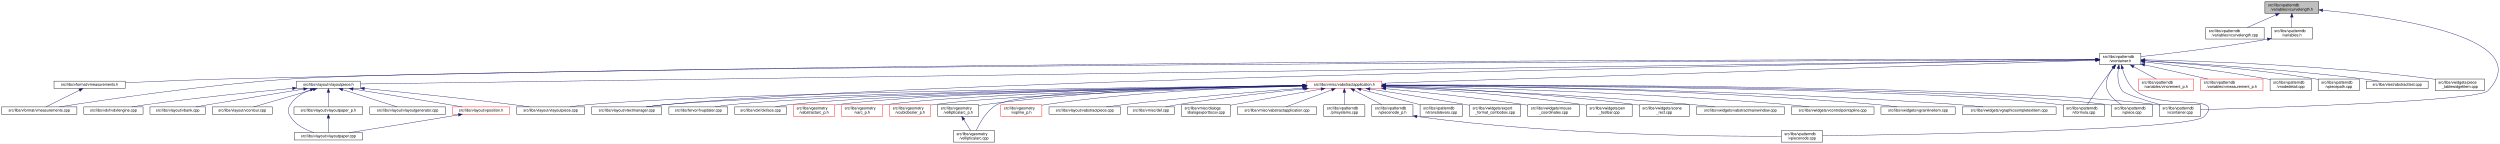
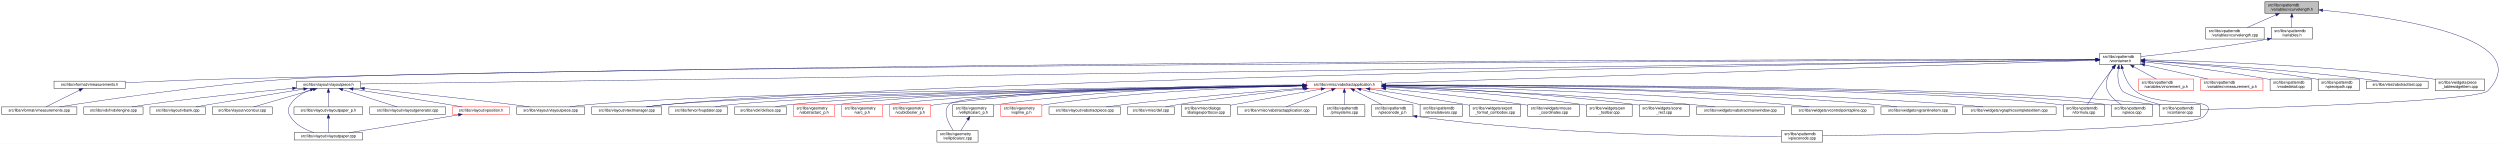
<svg xmlns="http://www.w3.org/2000/svg" xmlns:xlink="http://www.w3.org/1999/xlink" width="6501pt" height="374pt" viewBox="0.00 0.00 6501.39 374.00">
  <g id="graph0" class="graph" transform="scale(1 1) rotate(0) translate(4 370)">
    <polygon fill="white" stroke="transparent" points="-4,4 -4,-370 6497.39,-370 6497.39,4 -4,4" />
    <g id="node1" class="node">
      <g id="a_node1">
        <a xlink:title=" ">
          <polygon fill="#bfbfbf" stroke="black" points="5886,-335.5 5886,-365.5 6026,-365.5 6026,-335.5 5886,-335.5" />
          <text text-anchor="start" x="5894" y="-353.5" font-family="Helvetica,sans-Serif" font-size="10.00">src/libs/vpatterndb</text>
          <text text-anchor="middle" x="5956" y="-342.5" font-family="Helvetica,sans-Serif" font-size="10.00">/variables/vcurvelength.h</text>
        </a>
      </g>
    </g>
    <g id="node2" class="node">
      <g id="a_node2">
        <a xlink:href="../../d6/dd4/vcurvelength_8cpp.html" target="_top" xlink:title=" ">
          <polygon fill="white" stroke="black" points="5732,-268.5 5732,-298.5 5884,-298.5 5884,-268.5 5732,-268.5" />
          <text text-anchor="start" x="5740" y="-286.5" font-family="Helvetica,sans-Serif" font-size="10.00">src/libs/vpatterndb</text>
          <text text-anchor="middle" x="5808" y="-275.5" font-family="Helvetica,sans-Serif" font-size="10.00">/variables/vcurvelength.cpp</text>
        </a>
      </g>
    </g>
    <g id="edge1" class="edge">
      <path fill="none" stroke="midnightblue" d="M5914.49,-331.27C5890.92,-320.92 5861.86,-308.15 5840.05,-298.58" />
      <polygon fill="midnightblue" stroke="midnightblue" points="5913.32,-334.58 5923.89,-335.4 5916.14,-328.17 5913.32,-334.58" />
    </g>
    <g id="node3" class="node">
      <g id="a_node3">
        <a xlink:href="../../de/dca/variables_8h.html" target="_top" xlink:title=" ">
          <polygon fill="white" stroke="black" points="5902.5,-268.5 5902.5,-298.5 6009.5,-298.5 6009.5,-268.5 5902.5,-268.5" />
          <text text-anchor="start" x="5910.5" y="-286.5" font-family="Helvetica,sans-Serif" font-size="10.00">src/libs/vpatterndb</text>
          <text text-anchor="middle" x="5956" y="-275.5" font-family="Helvetica,sans-Serif" font-size="10.00">/variables.h</text>
        </a>
      </g>
    </g>
    <g id="edge2" class="edge">
      <path fill="none" stroke="midnightblue" d="M5956,-325.11C5956,-316.15 5956,-306.32 5956,-298.58" />
      <polygon fill="midnightblue" stroke="midnightblue" points="5952.5,-325.4 5956,-335.4 5959.5,-325.4 5952.5,-325.4" />
    </g>
    <g id="node31" class="node">
      <g id="a_node31">
        <a xlink:href="../../d6/d46/vcontainer_8cpp.html" target="_top" xlink:title=" ">
          <polygon fill="white" stroke="black" points="5611.5,-67.5 5611.5,-97.5 5718.5,-97.5 5718.5,-67.5 5611.5,-67.5" />
          <text text-anchor="start" x="5619.5" y="-85.5" font-family="Helvetica,sans-Serif" font-size="10.00">src/libs/vpatterndb</text>
          <text text-anchor="middle" x="5665" y="-74.5" font-family="Helvetica,sans-Serif" font-size="10.00">/vcontainer.cpp</text>
        </a>
      </g>
    </g>
    <g id="edge60" class="edge">
      <path fill="none" stroke="midnightblue" d="M6036.42,-343.29C6210.81,-327.05 6597.84,-274.42 6466,-134 6440.4,-106.73 5894.09,-89.68 5718.69,-84.89" />
      <polygon fill="midnightblue" stroke="midnightblue" points="6035.9,-339.82 6026.26,-344.22 6036.54,-346.79 6035.9,-339.82" />
    </g>
    <g id="node4" class="node">
      <g id="a_node4">
        <a xlink:href="../../d3/df7/vcontainer_8h.html" target="_top" xlink:title=" ">
          <polygon fill="white" stroke="black" points="5456.5,-201.5 5456.5,-231.5 5563.5,-231.5 5563.5,-201.5 5456.5,-201.5" />
          <text text-anchor="start" x="5464.5" y="-219.5" font-family="Helvetica,sans-Serif" font-size="10.00">src/libs/vpatterndb</text>
          <text text-anchor="middle" x="5510" y="-208.5" font-family="Helvetica,sans-Serif" font-size="10.00">/vcontainer.h</text>
        </a>
      </g>
    </g>
    <g id="edge3" class="edge">
      <path fill="none" stroke="midnightblue" d="M5892.44,-268.01C5768.93,-246.06 5635.85,-230.63 5563.53,-222.93" />
      <polygon fill="midnightblue" stroke="midnightblue" points="5891.99,-271.49 5902.46,-269.81 5893.23,-264.6 5891.99,-271.49" />
    </g>
    <g id="node5" class="node">
      <g id="a_node5">
        <a xlink:href="../../d4/dd6/vmeasurements_8h.html" target="_top" xlink:title=" ">
          <polygon fill="white" stroke="black" points="136.5,-140 136.5,-159 321.5,-159 321.5,-140 136.5,-140" />
          <text text-anchor="middle" x="229" y="-147" font-family="Helvetica,sans-Serif" font-size="10.00">src/libs/vformat/vmeasurements.h</text>
        </a>
      </g>
    </g>
    <g id="edge4" class="edge">
      <path fill="none" stroke="midnightblue" d="M5446.17,-215.55C5023.4,-215.74 2582.56,-214.57 595,-165 502.03,-162.68 395.83,-158.28 321.86,-154.93" />
      <polygon fill="midnightblue" stroke="midnightblue" points="5446.36,-219.05 5456.36,-215.55 5446.36,-212.05 5446.36,-219.05" />
    </g>
    <g id="node6" class="node">
      <g id="a_node6">
        <a xlink:href="../../de/db3/vmeasurements_8cpp.html" target="_top" xlink:title=" ">
          <polygon fill="white" stroke="black" points="0,-73 0,-92 196,-92 196,-73 0,-73" />
          <text text-anchor="middle" x="98" y="-80" font-family="Helvetica,sans-Serif" font-size="10.00">src/libs/vformat/vmeasurements.cpp</text>
        </a>
      </g>
    </g>
    <g id="edge6" class="edge">
      <path fill="none" stroke="midnightblue" d="M5446.29,-215.25C4916.32,-213.1 1246.66,-197.1 758,-165 530.76,-150.07 261.87,-109.76 150.42,-92.05" />
      <polygon fill="midnightblue" stroke="midnightblue" points="5446.41,-218.75 5456.42,-215.29 5446.44,-211.75 5446.41,-218.75" />
    </g>
    <g id="node7" class="node">
      <g id="a_node7">
        <a xlink:href="../../d6/de0/vlayoutpiece_8h.html" target="_top" xlink:title=" ">
          <polygon fill="white" stroke="black" points="767,-140 767,-159 933,-159 933,-140 767,-140" />
          <text text-anchor="middle" x="850" y="-147" font-family="Helvetica,sans-Serif" font-size="10.00">src/libs/vlayout/vlayoutpiece.h</text>
        </a>
      </g>
    </g>
    <g id="edge7" class="edge">
      <path fill="none" stroke="midnightblue" d="M5446.33,-214.61C4935.87,-207.49 1513.24,-159.75 933.39,-151.66" />
      <polygon fill="midnightblue" stroke="midnightblue" points="5446.41,-218.11 5456.46,-214.75 5446.51,-211.11 5446.41,-218.11" />
    </g>
    <g id="node16" class="node">
      <g id="a_node16">
        <a xlink:href="../../d8/d70/vtextmanager_8cpp.html" target="_top" xlink:title=" ">
          <polygon fill="white" stroke="black" points="1535,-73 1535,-92 1717,-92 1717,-73 1535,-73" />
          <text text-anchor="middle" x="1626" y="-80" font-family="Helvetica,sans-Serif" font-size="10.00">src/libs/vlayout/vtextmanager.cpp</text>
        </a>
      </g>
    </g>
    <g id="edge18" class="edge">
      <path fill="none" stroke="midnightblue" d="M5446.07,-214.59C5011.94,-208.23 2490.63,-168.68 1726,-98 1710.19,-96.54 1693.06,-94.3 1677.52,-92.01" />
      <polygon fill="midnightblue" stroke="midnightblue" points="5446.19,-218.09 5456.24,-214.74 5446.29,-211.09 5446.19,-218.09" />
    </g>
    <g id="node17" class="node">
      <g id="a_node17">
        <a xlink:href="../../d5/d74/vabstractapplication_8h.html" target="_top" xlink:title=" ">
          <polygon fill="white" stroke="red" points="3394.5,-140 3394.5,-159 3589.5,-159 3589.5,-140 3394.5,-140" />
          <text text-anchor="middle" x="3492" y="-147" font-family="Helvetica,sans-Serif" font-size="10.00">src/libs/vmisc/vabstractapplication.h</text>
        </a>
      </g>
    </g>
    <g id="edge19" class="edge">
      <path fill="none" stroke="midnightblue" d="M5445.86,-213.43C5153.2,-204.01 3943.69,-165.05 3589.73,-153.65" />
      <polygon fill="midnightblue" stroke="midnightblue" points="5446.18,-216.95 5456.28,-213.77 5446.4,-209.95 5446.18,-216.95" />
    </g>
    <g id="edge52" class="edge">
      <path fill="none" stroke="midnightblue" d="M5504.87,-191.39C5502.56,-173.72 5502.65,-150.12 5515,-134 5521.37,-125.68 5573.38,-109.35 5614.39,-97.51" />
      <polygon fill="midnightblue" stroke="midnightblue" points="5501.46,-192.19 5506.53,-201.49 5508.36,-191.06 5501.46,-192.19" />
    </g>
    <g id="node32" class="node">
      <g id="a_node32">
        <a xlink:href="../../db/d11/vformula_8cpp.html" target="_top" xlink:title=" ">
          <polygon fill="white" stroke="black" points="5361.5,-67.5 5361.5,-97.5 5468.5,-97.5 5468.5,-67.5 5361.5,-67.5" />
          <text text-anchor="start" x="5369.5" y="-85.5" font-family="Helvetica,sans-Serif" font-size="10.00">src/libs/vpatterndb</text>
          <text text-anchor="middle" x="5415" y="-74.5" font-family="Helvetica,sans-Serif" font-size="10.00">/vformula.cpp</text>
        </a>
      </g>
    </g>
    <g id="edge53" class="edge">
      <path fill="none" stroke="midnightblue" d="M5491.82,-193.3C5484.85,-184.59 5476.91,-174.44 5470,-165 5453.06,-141.86 5434.67,-113.99 5424.03,-97.57" />
      <polygon fill="midnightblue" stroke="midnightblue" points="5489.14,-195.56 5498.15,-201.14 5494.59,-191.16 5489.14,-195.56" />
    </g>
-     <g id="node34" class="node">
-       <g id="a_node34">
+     <g id="node33" class="node">
+       <g id="a_node33">
+         <a xlink:href="../../df/d7a/vpiece_8cpp.html" target="_top" xlink:title=" ">
+           <polygon fill="white" stroke="black" points="5486.5,-67.5 5486.5,-97.5 5593.5,-97.5 5593.5,-67.5 5486.5,-67.5" />
+           <text text-anchor="start" x="5494.5" y="-85.5" font-family="Helvetica,sans-Serif" font-size="10.00">src/libs/vpatterndb</text>
+           <text text-anchor="middle" x="5540" y="-74.5" font-family="Helvetica,sans-Serif" font-size="10.00">/vpiece.cpp</text>
+         </a>
+       </g>
+     </g>
+     <g id="edge55" class="edge">
+       <path fill="none" stroke="midnightblue" d="M5490.88,-193.4C5478.97,-176.82 5467.55,-153.69 5477,-134 5484.46,-118.46 5499.3,-106.19 5512.7,-97.64" />
+       <polygon fill="midnightblue" stroke="midnightblue" points="5488.18,-195.63 5497.05,-201.43 5493.73,-191.36 5488.18,-195.63" />
+     </g>
+     <g id="node35" class="node">
+       <g id="a_node35">
        <a xlink:href="../../d8/dba/vpiecenode_8cpp.html" target="_top" xlink:title=" ">
          <polygon fill="white" stroke="black" points="4628.5,-0.5 4628.5,-30.5 4735.5,-30.5 4735.5,-0.5 4628.5,-0.5" />
          <text text-anchor="start" x="4636.5" y="-18.5" font-family="Helvetica,sans-Serif" font-size="10.00">src/libs/vpatterndb</text>
          <text text-anchor="middle" x="4682" y="-7.5" font-family="Helvetica,sans-Serif" font-size="10.00">/vpiecenode.cpp</text>
        </a>
      </g>
    </g>
-     <g id="edge55" class="edge">
-       <path fill="none" stroke="midnightblue" d="M5515.3,-191.45C5520.65,-172.93 5530.81,-148.16 5549,-134 5616.03,-81.82 5786.6,-128.5 5728,-67 5693.49,-30.78 4944.95,-19.51 4735.83,-17.06" />
-       <polygon fill="midnightblue" stroke="midnightblue" points="5511.88,-190.69 5512.74,-201.25 5518.65,-192.46 5511.88,-190.69" />
-     </g>
-     <g id="node35" class="node">
-       <g id="a_node35">
-         <a xlink:href="../../df/d7a/vpiece_8cpp.html" target="_top" xlink:title=" ">
-           <polygon fill="white" stroke="black" points="5486.5,-67.5 5486.5,-97.5 5593.5,-97.5 5593.5,-67.5 5486.5,-67.5" />
-           <text text-anchor="start" x="5494.5" y="-85.5" font-family="Helvetica,sans-Serif" font-size="10.00">src/libs/vpatterndb</text>
-           <text text-anchor="middle" x="5540" y="-74.5" font-family="Helvetica,sans-Serif" font-size="10.00">/vpiece.cpp</text>
-         </a>
-       </g>
-     </g>
    <g id="edge56" class="edge">
-       <path fill="none" stroke="midnightblue" d="M5490.88,-193.4C5478.97,-176.82 5467.55,-153.69 5477,-134 5484.46,-118.46 5499.3,-106.19 5512.7,-97.64" />
-       <polygon fill="midnightblue" stroke="midnightblue" points="5488.18,-195.63 5497.05,-201.43 5493.73,-191.36 5488.18,-195.63" />
+       <path fill="none" stroke="midnightblue" d="M5514.99,-191.46C5520.11,-172.95 5529.97,-148.19 5548,-134 5614.77,-81.48 5785.6,-128.5 5727,-67 5692.52,-30.82 4944.7,-19.52 4735.78,-17.07" />
+       <polygon fill="midnightblue" stroke="midnightblue" points="5511.57,-190.71 5512.56,-201.26 5518.37,-192.4 5511.57,-190.71" />
    </g>
    <g id="node45" class="node">
      <g id="a_node45">
        <a xlink:href="../../d1/de1/vincrement__p_8h.html" target="_top" xlink:title=" ">
          <polygon fill="white" stroke="red" points="5557.5,-134.5 5557.5,-164.5 5700.5,-164.5 5700.5,-134.5 5557.5,-134.5" />
          <text text-anchor="start" x="5565.5" y="-152.5" font-family="Helvetica,sans-Serif" font-size="10.00">src/libs/vpatterndb</text>
          <text text-anchor="middle" x="5629" y="-141.5" font-family="Helvetica,sans-Serif" font-size="10.00">/variables/vincrement_p.h</text>
        </a>
      </g>
    </g>
    <g id="edge50" class="edge">
      <path fill="none" stroke="midnightblue" d="M5544.65,-196.57C5563.37,-186.35 5586.09,-173.94 5603.23,-164.58" />
      <polygon fill="midnightblue" stroke="midnightblue" points="5542.92,-193.53 5535.82,-201.4 5546.28,-199.67 5542.92,-193.53" />
    </g>
    <g id="node46" class="node">
      <g id="a_node46">
        <a xlink:href="../../d6/dc1/vmeasurement__p_8h.html" target="_top" xlink:title=" ">
          <polygon fill="white" stroke="red" points="5719,-134.5 5719,-164.5 5881,-164.5 5881,-134.5 5719,-134.5" />
          <text text-anchor="start" x="5727" y="-152.5" font-family="Helvetica,sans-Serif" font-size="10.00">src/libs/vpatterndb</text>
          <text text-anchor="middle" x="5800" y="-141.5" font-family="Helvetica,sans-Serif" font-size="10.00">/variables/vmeasurement_p.h</text>
        </a>
      </g>
    </g>
    <g id="edge51" class="edge">
      <path fill="none" stroke="midnightblue" d="M5573.32,-201.31C5622.02,-190.39 5688.96,-175.39 5737.46,-164.52" />
      <polygon fill="midnightblue" stroke="midnightblue" points="5572.52,-197.9 5563.53,-203.5 5574.05,-204.73 5572.52,-197.9" />
    </g>
    <g id="node47" class="node">
      <g id="a_node47">
        <a xlink:href="../../d6/d91/vnodedetail_8cpp.html" target="_top" xlink:title=" ">
          <polygon fill="white" stroke="black" points="5899.5,-134.5 5899.5,-164.5 6006.5,-164.5 6006.5,-134.5 5899.5,-134.5" />
          <text text-anchor="start" x="5907.5" y="-152.5" font-family="Helvetica,sans-Serif" font-size="10.00">src/libs/vpatterndb</text>
          <text text-anchor="middle" x="5953" y="-141.5" font-family="Helvetica,sans-Serif" font-size="10.00">/vnodedetail.cpp</text>
        </a>
      </g>
    </g>
    <g id="edge54" class="edge">
      <path fill="none" stroke="midnightblue" d="M5574.06,-208.85C5649.83,-200.55 5779.61,-184.99 5890,-165 5893.09,-164.44 5896.26,-163.83 5899.45,-163.18" />
      <polygon fill="midnightblue" stroke="midnightblue" points="5573.3,-205.41 5563.74,-209.97 5574.06,-212.37 5573.3,-205.41" />
    </g>
    <g id="node48" class="node">
      <g id="a_node48">
        <a xlink:href="../../da/de1/vpiecepath_8cpp.html" target="_top" xlink:title=" ">
          <polygon fill="white" stroke="black" points="6024.5,-134.5 6024.5,-164.5 6131.5,-164.5 6131.5,-134.5 6024.5,-134.5" />
          <text text-anchor="start" x="6032.5" y="-152.5" font-family="Helvetica,sans-Serif" font-size="10.00">src/libs/vpatterndb</text>
          <text text-anchor="middle" x="6078" y="-141.5" font-family="Helvetica,sans-Serif" font-size="10.00">/vpiecepath.cpp</text>
        </a>
      </g>
    </g>
    <g id="edge57" class="edge">
      <path fill="none" stroke="midnightblue" d="M5574.02,-211.79C5670.38,-205.61 5858.24,-191.21 6016,-165 6018.73,-164.55 6021.51,-164.04 6024.32,-163.51" />
      <polygon fill="midnightblue" stroke="midnightblue" points="5573.61,-208.31 5563.85,-212.44 5574.05,-215.3 5573.61,-208.31" />
    </g>
    <g id="node49" class="node">
      <g id="a_node49">
        <a xlink:href="../../d1/d3a/abstracttest_8cpp.html" target="_top" xlink:title=" ">
          <polygon fill="white" stroke="black" points="6149.5,-140 6149.5,-159 6310.5,-159 6310.5,-140 6149.5,-140" />
          <text text-anchor="middle" x="6230" y="-147" font-family="Helvetica,sans-Serif" font-size="10.00">src/libs/vtest/abstracttest.cpp</text>
        </a>
      </g>
    </g>
    <g id="edge58" class="edge">
      <path fill="none" stroke="midnightblue" d="M5574.05,-212.11C5688.25,-205.67 5934.43,-190.05 6141,-165 6154.37,-163.38 6168.8,-161.21 6182.07,-159.05" />
      <polygon fill="midnightblue" stroke="midnightblue" points="5573.54,-208.63 5563.75,-212.68 5573.93,-215.62 5573.54,-208.63" />
    </g>
    <g id="node50" class="node">
      <g id="a_node50">
        <a xlink:href="../../da/db4/piece__tablewidgetitem_8cpp.html" target="_top" xlink:title=" ">
          <polygon fill="white" stroke="black" points="6329,-134.5 6329,-164.5 6457,-164.5 6457,-134.5 6329,-134.5" />
          <text text-anchor="start" x="6337" y="-152.5" font-family="Helvetica,sans-Serif" font-size="10.00">src/libs/vwidgets/piece</text>
          <text text-anchor="middle" x="6393" y="-141.5" font-family="Helvetica,sans-Serif" font-size="10.00">_tablewidgetitem.cpp</text>
        </a>
      </g>
    </g>
    <g id="edge59" class="edge">
      <path fill="none" stroke="midnightblue" d="M5574.12,-214.41C5711.43,-211.45 6043.9,-200.86 6320,-165 6322.95,-164.62 6325.95,-164.19 6328.99,-163.72" />
      <polygon fill="midnightblue" stroke="midnightblue" points="5573.71,-210.92 5563.79,-214.63 5573.86,-217.92 5573.71,-210.92" />
    </g>
    <g id="edge5" class="edge">
      <path fill="none" stroke="midnightblue" d="M202.34,-135.27C176.4,-122.4 137.72,-103.21 115.47,-92.17" />
      <polygon fill="midnightblue" stroke="midnightblue" points="201.09,-138.56 211.6,-139.87 204.2,-132.29 201.09,-138.56" />
    </g>
    <g id="node8" class="node">
      <g id="a_node8">
        <a xlink:href="../../dd/d66/vdxfengine_8cpp.html" target="_top" xlink:title=" ">
          <polygon fill="white" stroke="black" points="214,-73 214,-92 368,-92 368,-73 214,-73" />
          <text text-anchor="middle" x="291" y="-80" font-family="Helvetica,sans-Serif" font-size="10.00">src/libs/vdxf/vdxfengine.cpp</text>
        </a>
      </g>
    </g>
    <g id="edge8" class="edge">
      <path fill="none" stroke="midnightblue" d="M756.72,-140.23C661.17,-131.35 508.43,-116.08 377,-98 364.55,-96.29 351.13,-94.16 338.68,-92.07" />
      <polygon fill="midnightblue" stroke="midnightblue" points="756.65,-143.73 766.93,-141.17 757.3,-136.76 756.65,-143.73" />
    </g>
    <g id="node9" class="node">
      <g id="a_node9">
        <a xlink:href="../../de/da8/vbank_8cpp.html" target="_top" xlink:title=" ">
          <polygon fill="white" stroke="black" points="386,-73 386,-92 530,-92 530,-73 386,-73" />
          <text text-anchor="middle" x="458" y="-80" font-family="Helvetica,sans-Serif" font-size="10.00">src/libs/vlayout/vbank.cpp</text>
        </a>
      </g>
    </g>
    <g id="edge9" class="edge">
      <path fill="none" stroke="midnightblue" d="M785.57,-138.35C722.64,-128.36 624.17,-112.54 539,-98 528.02,-96.13 516.21,-94.05 505.09,-92.06" />
      <polygon fill="midnightblue" stroke="midnightblue" points="785.32,-141.85 795.74,-139.96 786.41,-134.94 785.32,-141.85" />
    </g>
    <g id="node10" class="node">
      <g id="a_node10">
        <a xlink:href="../../df/d5d/vcontour_8cpp.html" target="_top" xlink:title=" ">
          <polygon fill="white" stroke="black" points="548,-73 548,-92 704,-92 704,-73 548,-73" />
          <text text-anchor="middle" x="626" y="-80" font-family="Helvetica,sans-Serif" font-size="10.00">src/libs/vlayout/vcontour.cpp</text>
        </a>
      </g>
    </g>
    <g id="edge10" class="edge">
      <path fill="none" stroke="midnightblue" d="M810.4,-137.01C766.07,-124.15 695.25,-103.59 655.51,-92.06" />
      <polygon fill="midnightblue" stroke="midnightblue" points="809.68,-140.44 820.25,-139.87 811.63,-133.72 809.68,-140.44" />
    </g>
    <g id="node11" class="node">
      <g id="a_node11">
        <a xlink:href="../../d1/dd1/vlayoutpaper_8cpp.html" target="_top" xlink:title=" ">
          <polygon fill="white" stroke="black" points="761,-6 761,-25 939,-25 939,-6 761,-6" />
          <text text-anchor="middle" x="850" y="-13" font-family="Helvetica,sans-Serif" font-size="10.00">src/libs/vlayout/vlayoutpaper.cpp</text>
        </a>
      </g>
    </g>
    <g id="edge11" class="edge">
      <path fill="none" stroke="midnightblue" d="M803.17,-136.5C783.49,-128.89 762.52,-116.81 751,-98 743.8,-86.25 743.8,-78.75 751,-67 764.4,-45.12 790.6,-32.34 812.68,-25.12" />
      <polygon fill="midnightblue" stroke="midnightblue" points="802.09,-139.83 812.68,-139.88 804.43,-133.23 802.09,-139.83" />
    </g>
    <g id="node12" class="node">
      <g id="a_node12">
        <a xlink:href="../../d2/d2d/vlayoutpaper__p_8h.html" target="_top" xlink:title=" ">
          <polygon fill="white" stroke="black" points="760.5,-73 760.5,-92 939.5,-92 939.5,-73 760.5,-73" />
          <text text-anchor="middle" x="850" y="-80" font-family="Helvetica,sans-Serif" font-size="10.00">src/libs/vlayout/vlayoutpaper_p.h</text>
        </a>
      </g>
    </g>
    <g id="edge12" class="edge">
      <path fill="none" stroke="midnightblue" d="M850,-129.54C850,-117.17 850,-101.62 850,-92.13" />
      <polygon fill="midnightblue" stroke="midnightblue" points="846.5,-129.73 850,-139.73 853.5,-129.73 846.5,-129.73" />
    </g>
    <g id="node13" class="node">
      <g id="a_node13">
        <a xlink:href="../../d3/d39/vlayoutgenerator_8cpp.html" target="_top" xlink:title=" ">
          <polygon fill="white" stroke="black" points="957.5,-73 957.5,-92 1154.5,-92 1154.5,-73 957.5,-73" />
          <text text-anchor="middle" x="1056" y="-80" font-family="Helvetica,sans-Serif" font-size="10.00">src/libs/vlayout/vlayoutgenerator.cpp</text>
        </a>
      </g>
    </g>
    <g id="edge14" class="edge">
      <path fill="none" stroke="midnightblue" d="M886.93,-136.85C927.73,-123.97 992.47,-103.55 1028.86,-92.06" />
      <polygon fill="midnightblue" stroke="midnightblue" points="885.84,-133.52 877.36,-139.87 887.94,-140.2 885.84,-133.52" />
    </g>
    <g id="node14" class="node">
      <g id="a_node14">
        <a xlink:href="../../dd/d70/vlayoutpiece_8cpp.html" target="_top" xlink:title=" ">
          <polygon fill="white" stroke="black" points="1339.5,-73 1339.5,-92 1516.5,-92 1516.5,-73 1339.5,-73" />
          <text text-anchor="middle" x="1428" y="-80" font-family="Helvetica,sans-Serif" font-size="10.00">src/libs/vlayout/vlayoutpiece.cpp</text>
        </a>
      </g>
    </g>
    <g id="edge15" class="edge">
      <path fill="none" stroke="midnightblue" d="M943.42,-139.84C1040.25,-130.6 1195.92,-114.97 1330,-98 1343.99,-96.23 1359.07,-94.11 1373.11,-92.04" />
      <polygon fill="midnightblue" stroke="midnightblue" points="942.99,-136.37 933.37,-140.8 943.66,-143.34 942.99,-136.37" />
    </g>
    <g id="node15" class="node">
      <g id="a_node15">
        <a xlink:href="../../db/d5c/vposition_8h.html" target="_top" xlink:title=" ">
          <polygon fill="white" stroke="red" points="1173,-73 1173,-92 1321,-92 1321,-73 1173,-73" />
          <text text-anchor="middle" x="1247" y="-80" font-family="Helvetica,sans-Serif" font-size="10.00">src/libs/vlayout/vposition.h</text>
        </a>
      </g>
    </g>
    <g id="edge16" class="edge">
      <path fill="none" stroke="midnightblue" d="M914.26,-138.34C977.56,-128.29 1076.99,-112.36 1163,-98 1174.39,-96.1 1186.63,-94.01 1198.16,-92.02" />
      <polygon fill="midnightblue" stroke="midnightblue" points="913.36,-134.94 904.03,-139.97 914.46,-141.86 913.36,-134.94" />
    </g>
    <g id="edge13" class="edge">
      <path fill="none" stroke="midnightblue" d="M850,-62.54C850,-50.17 850,-34.62 850,-25.13" />
      <polygon fill="midnightblue" stroke="midnightblue" points="846.5,-62.73 850,-72.73 853.5,-62.73 846.5,-62.73" />
    </g>
    <g id="edge17" class="edge">
      <path fill="none" stroke="midnightblue" d="M1188.3,-71.28C1179.81,-69.83 1171.18,-68.37 1163,-67 1072.2,-51.84 966.44,-34.93 904.03,-25.03" />
      <polygon fill="midnightblue" stroke="midnightblue" points="1187.71,-74.73 1198.16,-72.98 1188.89,-67.83 1187.71,-74.73" />
    </g>
    <g id="edge30" class="edge">
      <path fill="none" stroke="midnightblue" d="M3384.37,-147.46C3028.47,-143.73 1891.46,-129.61 1526,-98 1510.15,-96.63 1492.96,-94.36 1477.47,-92.01" />
      <polygon fill="midnightblue" stroke="midnightblue" points="3384.38,-150.96 3394.42,-147.56 3384.45,-143.96 3384.38,-150.96" />
    </g>
    <g id="edge31" class="edge">
      <path fill="none" stroke="midnightblue" d="M3384.42,-147.05C3053.04,-142.34 2050.66,-126.09 1726,-98 1709.92,-96.61 1692.48,-94.35 1676.74,-92.02" />
      <polygon fill="midnightblue" stroke="midnightblue" points="3384.45,-150.55 3394.5,-147.2 3384.55,-143.55 3384.45,-150.55" />
    </g>
    <g id="node18" class="node">
      <g id="a_node18">
        <a xlink:href="../../d4/d90/fvupdater_8cpp.html" target="_top" xlink:title=" ">
          <polygon fill="white" stroke="black" points="1735.5,-73 1735.5,-92 1888.5,-92 1888.5,-73 1735.5,-73" />
          <text text-anchor="middle" x="1812" y="-80" font-family="Helvetica,sans-Serif" font-size="10.00">src/libs/fervor/fvupdater.cpp</text>
        </a>
      </g>
    </g>
    <g id="edge20" class="edge">
      <path fill="none" stroke="midnightblue" d="M3384,-147.02C3074.23,-142.45 2186.42,-127.13 1897,-98 1883.3,-96.62 1868.46,-94.36 1855.09,-92.03" />
      <polygon fill="midnightblue" stroke="midnightblue" points="3384.28,-150.52 3394.33,-147.17 3384.38,-143.52 3384.28,-150.52" />
    </g>
    <g id="node19" class="node">
      <g id="a_node19">
        <a xlink:href="../../d9/dc8/dxiface_8cpp.html" target="_top" xlink:title=" ">
          <polygon fill="white" stroke="black" points="1906.5,-73 1906.5,-92 2041.5,-92 2041.5,-73 1906.5,-73" />
          <text text-anchor="middle" x="1974" y="-80" font-family="Helvetica,sans-Serif" font-size="10.00">src/libs/vdxf/dxiface.cpp</text>
        </a>
      </g>
    </g>
    <g id="edge21" class="edge">
      <path fill="none" stroke="midnightblue" d="M3384.31,-146.87C3095.53,-142.17 2308.32,-126.99 2050,-98 2037.72,-96.62 2024.45,-94.36 2012.49,-92.03" />
      <polygon fill="midnightblue" stroke="midnightblue" points="3384.32,-150.37 3394.37,-147.04 3384.43,-143.37 3384.32,-150.37" />
    </g>
    <g id="node20" class="node">
      <g id="a_node20">
        <a xlink:href="../../da/d75/vabstractarc__p_8h.html" target="_top" xlink:title=" ">
          <polygon fill="white" stroke="red" points="2059.5,-67.5 2059.5,-97.5 2166.5,-97.5 2166.5,-67.5 2059.5,-67.5" />
          <text text-anchor="start" x="2067.5" y="-85.5" font-family="Helvetica,sans-Serif" font-size="10.00">src/libs/vgeometry</text>
          <text text-anchor="middle" x="2113" y="-74.5" font-family="Helvetica,sans-Serif" font-size="10.00">/vabstractarc_p.h</text>
        </a>
      </g>
    </g>
    <g id="edge22" class="edge">
      <path fill="none" stroke="midnightblue" d="M3384.14,-147.02C3112.91,-142.89 2407.56,-129.36 2175,-98 2172.26,-97.63 2169.47,-97.2 2166.65,-96.71" />
      <polygon fill="midnightblue" stroke="midnightblue" points="3384.33,-150.53 3394.38,-147.18 3384.44,-143.53 3384.33,-150.53" />
    </g>
    <g id="node21" class="node">
      <g id="a_node21">
        <a xlink:href="../../dc/da3/varc__p_8h.html" target="_top" xlink:title=" ">
          <polygon fill="white" stroke="red" points="2184.5,-67.5 2184.5,-97.5 2291.5,-97.5 2291.5,-67.5 2184.5,-67.5" />
          <text text-anchor="start" x="2192.5" y="-85.5" font-family="Helvetica,sans-Serif" font-size="10.00">src/libs/vgeometry</text>
          <text text-anchor="middle" x="2238" y="-74.5" font-family="Helvetica,sans-Serif" font-size="10.00">/varc_p.h</text>
        </a>
      </g>
    </g>
    <g id="edge23" class="edge">
      <path fill="none" stroke="midnightblue" d="M3384.13,-146.52C3131.58,-141.46 2507.6,-126.42 2300,-98 2297.26,-97.63 2294.47,-97.19 2291.65,-96.7" />
      <polygon fill="midnightblue" stroke="midnightblue" points="3384.35,-150.02 3394.42,-146.72 3384.49,-143.02 3384.35,-150.02" />
    </g>
    <g id="node22" class="node">
      <g id="a_node22">
        <a xlink:href="../../d5/d8e/vcubicbezier__p_8h.html" target="_top" xlink:title=" ">
          <polygon fill="white" stroke="red" points="2309.5,-67.5 2309.5,-97.5 2416.5,-97.5 2416.5,-67.5 2309.5,-67.5" />
          <text text-anchor="start" x="2317.5" y="-85.5" font-family="Helvetica,sans-Serif" font-size="10.00">src/libs/vgeometry</text>
          <text text-anchor="middle" x="2363" y="-74.5" font-family="Helvetica,sans-Serif" font-size="10.00">/vcubicbezier_p.h</text>
        </a>
      </g>
    </g>
    <g id="edge24" class="edge">
-       <path fill="none" stroke="midnightblue" d="M3384.19,-145.9C3151.36,-139.87 2607.79,-123.48 2425,-98 2422.26,-97.62 2419.47,-97.17 2416.66,-96.68" />
-       <polygon fill="midnightblue" stroke="midnightblue" points="3384.28,-149.4 3394.36,-146.16 3384.46,-142.4 3384.28,-149.4" />
+       <path fill="none" stroke="midnightblue" d="M3384.15,-149.14C3191.82,-148.99 2777.31,-142.86 2431,-98 2426.33,-97.4 2421.51,-96.64 2416.68,-95.79" />
+       <polygon fill="midnightblue" stroke="midnightblue" points="3384.26,-152.64 3394.26,-149.14 3384.26,-145.64 3384.26,-152.64" />
    </g>
    <g id="node23" class="node">
      <g id="a_node23">
-         <a xlink:href="../../df/dde/vellipticalarc__p_8h.html" target="_top" xlink:title=" ">
-           <polygon fill="white" stroke="black" points="2434.5,-67.5 2434.5,-97.5 2541.5,-97.5 2541.5,-67.5 2434.5,-67.5" />
-           <text text-anchor="start" x="2442.5" y="-85.5" font-family="Helvetica,sans-Serif" font-size="10.00">src/libs/vgeometry</text>
-           <text text-anchor="middle" x="2488" y="-74.5" font-family="Helvetica,sans-Serif" font-size="10.00">/vellipticalarc_p.h</text>
+         <a xlink:href="../../d6/dfb/vellipticalarc_8cpp.html" target="_top" xlink:title=" ">
+           <polygon fill="white" stroke="black" points="2432.5,-0.5 2432.5,-30.5 2539.5,-30.5 2539.5,-0.5 2432.5,-0.5" />
+           <text text-anchor="start" x="2440.5" y="-18.5" font-family="Helvetica,sans-Serif" font-size="10.00">src/libs/vgeometry</text>
+           <text text-anchor="middle" x="2486" y="-7.5" font-family="Helvetica,sans-Serif" font-size="10.00">/vellipticalarc.cpp</text>
        </a>
      </g>
    </g>
    <g id="edge25" class="edge">
-       <path fill="none" stroke="midnightblue" d="M3383.95,-148.14C3209.18,-146.32 2853.95,-137.56 2556,-98 2551.33,-97.38 2546.51,-96.61 2541.69,-95.76" />
-       <polygon fill="midnightblue" stroke="midnightblue" points="3384.15,-151.64 3394.18,-148.24 3384.21,-144.64 3384.15,-151.64" />
+       <path fill="none" stroke="midnightblue" d="M3384.1,-147.15C3126.64,-143.42 2495.35,-130.92 2464,-98 2446.42,-79.53 2462.9,-48.52 2475.26,-30.54" />
+       <polygon fill="midnightblue" stroke="midnightblue" points="3384.17,-150.66 3394.22,-147.3 3384.27,-143.66 3384.17,-150.66" />
    </g>
    <g id="node24" class="node">
      <g id="a_node24">
-         <a xlink:href="../../d6/dfb/vellipticalarc_8cpp.html" target="_top" xlink:title=" ">
-           <polygon fill="white" stroke="black" points="2475.5,-0.5 2475.5,-30.5 2582.5,-30.5 2582.5,-0.5 2475.5,-0.5" />
-           <text text-anchor="start" x="2483.5" y="-18.5" font-family="Helvetica,sans-Serif" font-size="10.00">src/libs/vgeometry</text>
-           <text text-anchor="middle" x="2529" y="-7.5" font-family="Helvetica,sans-Serif" font-size="10.00">/vellipticalarc.cpp</text>
-         </a>
-       </g>
-     </g>
-     <g id="edge27" class="edge">
-       <path fill="none" stroke="midnightblue" d="M3384.33,-147.59C3159.94,-144.97 2657.34,-134.98 2589,-98 2561.65,-83.2 2543.44,-49.9 2534.8,-30.77" />
-       <polygon fill="midnightblue" stroke="midnightblue" points="3384.44,-151.09 3394.48,-147.71 3384.52,-144.09 3384.44,-151.09" />
+         <a xlink:href="../../df/dde/vellipticalarc__p_8h.html" target="_top" xlink:title=" ">
+           <polygon fill="white" stroke="black" points="2473.5,-67.5 2473.5,-97.5 2580.5,-97.5 2580.5,-67.5 2473.5,-67.5" />
+           <text text-anchor="start" x="2481.5" y="-85.5" font-family="Helvetica,sans-Serif" font-size="10.00">src/libs/vgeometry</text>
+           <text text-anchor="middle" x="2527" y="-74.5" font-family="Helvetica,sans-Serif" font-size="10.00">/vellipticalarc_p.h</text>
+         </a>
+       </g>
+     </g>
+     <g id="edge26" class="edge">
+       <path fill="none" stroke="midnightblue" d="M3384.03,-148.51C3214.04,-147.16 2874,-138.98 2589,-98 2586.26,-97.61 2583.47,-97.15 2580.66,-96.65" />
+       <polygon fill="midnightblue" stroke="midnightblue" points="3384.21,-152.01 3394.24,-148.58 3384.26,-145.01 3384.21,-152.01" />
    </g>
    <g id="node25" class="node">
      <g id="a_node25">
        <a xlink:href="../../d1/d76/vspline__p_8h.html" target="_top" xlink:title=" ">
          <polygon fill="white" stroke="red" points="2598.5,-67.5 2598.5,-97.5 2705.5,-97.5 2705.5,-67.5 2598.5,-67.5" />
          <text text-anchor="start" x="2606.5" y="-85.5" font-family="Helvetica,sans-Serif" font-size="10.00">src/libs/vgeometry</text>
          <text text-anchor="middle" x="2652" y="-74.5" font-family="Helvetica,sans-Serif" font-size="10.00">/vspline_p.h</text>
        </a>
      </g>
    </g>
    <g id="edge28" class="edge">
      <path fill="none" stroke="midnightblue" d="M3384.09,-146.97C3233.51,-143.6 2952.14,-132.76 2715,-98 2711.89,-97.54 2708.71,-97.01 2705.5,-96.43" />
      <polygon fill="midnightblue" stroke="midnightblue" points="3384.19,-150.48 3394.26,-147.19 3384.34,-143.48 3384.19,-150.48" />
    </g>
    <g id="node26" class="node">
      <g id="a_node26">
        <a xlink:href="../../d9/d15/vabstractpiece_8cpp.html" target="_top" xlink:title=" ">
          <polygon fill="white" stroke="black" points="2724,-73 2724,-92 2910,-92 2910,-73 2724,-73" />
          <text text-anchor="middle" x="2817" y="-80" font-family="Helvetica,sans-Serif" font-size="10.00">src/libs/vlayout/vabstractpiece.cpp</text>
        </a>
      </g>
    </g>
    <g id="edge29" class="edge">
      <path fill="none" stroke="midnightblue" d="M3384.01,-140.71C3268.69,-131.98 3080.67,-116.6 2919,-98 2904.07,-96.28 2887.96,-94.13 2873.05,-92.02" />
      <polygon fill="midnightblue" stroke="midnightblue" points="3384.02,-144.22 3394.25,-141.48 3384.55,-137.24 3384.02,-144.22" />
    </g>
    <g id="node27" class="node">
      <g id="a_node27">
        <a xlink:href="../../d6/d0b/def_8cpp.html" target="_top" xlink:title=" ">
          <polygon fill="white" stroke="black" points="2928,-73 2928,-92 3050,-92 3050,-73 2928,-73" />
          <text text-anchor="middle" x="2989" y="-80" font-family="Helvetica,sans-Serif" font-size="10.00">src/libs/vmisc/def.cpp</text>
        </a>
      </g>
    </g>
    <g id="edge32" class="edge">
      <path fill="none" stroke="midnightblue" d="M3388.36,-139C3300.42,-130.33 3171.05,-116.1 3059,-98 3048.59,-96.32 3037.37,-94.15 3027.03,-92.01" />
      <polygon fill="midnightblue" stroke="midnightblue" points="3388.04,-142.49 3398.34,-139.98 3388.73,-135.52 3388.04,-142.49" />
    </g>
    <g id="node28" class="node">
      <g id="a_node28">
        <a xlink:href="../../db/d65/dialogexporttocsv_8cpp.html" target="_top" xlink:title=" ">
          <polygon fill="white" stroke="black" points="3068.5,-67.5 3068.5,-97.5 3195.5,-97.5 3195.5,-67.5 3068.5,-67.5" />
          <text text-anchor="start" x="3076.5" y="-85.5" font-family="Helvetica,sans-Serif" font-size="10.00">src/libs/vmisc/dialogs</text>
          <text text-anchor="middle" x="3132" y="-74.5" font-family="Helvetica,sans-Serif" font-size="10.00">/dialogexporttocsv.cpp</text>
        </a>
      </g>
    </g>
    <g id="edge33" class="edge">
      <path fill="none" stroke="midnightblue" d="M3431.54,-138.26C3373.41,-128.32 3283.11,-112.63 3205,-98 3201.95,-97.43 3198.83,-96.84 3195.69,-96.24" />
      <polygon fill="midnightblue" stroke="midnightblue" points="3431.2,-141.75 3441.65,-139.98 3432.38,-134.85 3431.2,-141.75" />
    </g>
    <g id="node29" class="node">
      <g id="a_node29">
        <a xlink:href="../../d0/df6/vabstractapplication_8cpp.html" target="_top" xlink:title=" ">
          <polygon fill="white" stroke="black" points="3214,-73 3214,-92 3420,-92 3420,-73 3214,-73" />
          <text text-anchor="middle" x="3317" y="-80" font-family="Helvetica,sans-Serif" font-size="10.00">src/libs/vmisc/vabstractapplication.cpp</text>
        </a>
      </g>
    </g>
    <g id="edge34" class="edge">
      <path fill="none" stroke="midnightblue" d="M3459.07,-136.27C3424.34,-123.37 3370.51,-103.38 3340.06,-92.06" />
      <polygon fill="midnightblue" stroke="midnightblue" points="3458.17,-139.67 3468.76,-139.87 3460.61,-133.11 3458.17,-139.67" />
    </g>
    <g id="node30" class="node">
      <g id="a_node30">
        <a xlink:href="../../d4/d4f/pmsystems_8cpp.html" target="_top" xlink:title=" ">
          <polygon fill="white" stroke="black" points="3438.5,-67.5 3438.5,-97.5 3545.5,-97.5 3545.5,-67.5 3438.5,-67.5" />
          <text text-anchor="start" x="3446.5" y="-85.5" font-family="Helvetica,sans-Serif" font-size="10.00">src/libs/vpatterndb</text>
          <text text-anchor="middle" x="3492" y="-74.5" font-family="Helvetica,sans-Serif" font-size="10.00">/pmsystems.cpp</text>
        </a>
      </g>
    </g>
    <g id="edge35" class="edge">
      <path fill="none" stroke="midnightblue" d="M3492,-129.41C3492,-119.22 3492,-106.9 3492,-97.59" />
      <polygon fill="midnightblue" stroke="midnightblue" points="3488.5,-129.73 3492,-139.73 3495.5,-129.73 3488.5,-129.73" />
    </g>
    <g id="edge36" class="edge">
-       <path fill="none" stroke="midnightblue" d="M3599.93,-148.85C3973.43,-149.61 5209.62,-148.16 5603,-98 5605.74,-97.65 5608.54,-97.23 5611.35,-96.76" />
-       <polygon fill="midnightblue" stroke="midnightblue" points="3599.67,-145.35 3589.66,-148.83 3599.66,-152.35 3599.67,-145.35" />
+       <path fill="none" stroke="midnightblue" d="M3599.87,-148.8C3973.17,-149.39 5208.72,-147.45 5602,-98 5605.01,-97.62 5608.08,-97.16 5611.17,-96.64" />
+       <polygon fill="midnightblue" stroke="midnightblue" points="3599.62,-145.3 3589.61,-148.78 3599.61,-152.3 3599.62,-145.3" />
    </g>
    <g id="edge37" class="edge">
      <path fill="none" stroke="midnightblue" d="M3599.75,-148.39C3943.21,-147.6 5009.68,-141.6 5352,-98 5355.01,-97.62 5358.08,-97.15 5361.17,-96.63" />
      <polygon fill="midnightblue" stroke="midnightblue" points="3599.55,-144.89 3589.56,-148.41 3599.56,-151.89 3599.55,-144.89" />
    </g>
-     <g id="node33" class="node">
-       <g id="a_node33">
+     <g id="edge38" class="edge">
+       <path fill="none" stroke="midnightblue" d="M3599.86,-148.61C3958.52,-148.52 5109.25,-144.52 5477,-98 5480.01,-97.62 5483.08,-97.16 5486.17,-96.64" />
+       <polygon fill="midnightblue" stroke="midnightblue" points="3599.73,-145.11 3589.73,-148.61 3599.74,-152.11 3599.73,-145.11" />
+     </g>
+     <g id="node34" class="node">
+       <g id="a_node34">
        <a xlink:href="../../df/dba/vpiecenode__p_8h.html" target="_top" xlink:title=" ">
          <polygon fill="white" stroke="black" points="3563.5,-67.5 3563.5,-97.5 3670.5,-97.5 3670.5,-67.5 3563.5,-67.5" />
          <text text-anchor="start" x="3571.5" y="-85.5" font-family="Helvetica,sans-Serif" font-size="10.00">src/libs/vpatterndb</text>
          <text text-anchor="middle" x="3617" y="-74.5" font-family="Helvetica,sans-Serif" font-size="10.00">/vpiecenode_p.h</text>
        </a>
      </g>
    </g>
-     <g id="edge38" class="edge">
+     <g id="edge39" class="edge">
      <path fill="none" stroke="midnightblue" d="M3517.59,-135.19C3538.61,-124.26 3568.33,-108.81 3589.79,-97.65" />
      <polygon fill="midnightblue" stroke="midnightblue" points="3515.86,-132.15 3508.6,-139.87 3519.09,-138.36 3515.86,-132.15" />
-     </g>
-     <g id="edge40" class="edge">
-       <path fill="none" stroke="midnightblue" d="M3599.86,-148.61C3958.52,-148.52 5109.25,-144.52 5477,-98 5480.01,-97.62 5483.08,-97.16 5486.17,-96.64" />
-       <polygon fill="midnightblue" stroke="midnightblue" points="3599.73,-145.11 3589.73,-148.61 3599.74,-152.11 3599.73,-145.11" />
    </g>
    <g id="node36" class="node">
      <g id="a_node36">
        <a xlink:href="../../de/d3e/vtranslatevars_8cpp.html" target="_top" xlink:title=" ">
          <polygon fill="white" stroke="black" points="3689,-67.5 3689,-97.5 3799,-97.5 3799,-67.5 3689,-67.5" />
          <text text-anchor="start" x="3697" y="-85.5" font-family="Helvetica,sans-Serif" font-size="10.00">src/libs/vpatterndb</text>
          <text text-anchor="middle" x="3744" y="-74.5" font-family="Helvetica,sans-Serif" font-size="10.00">/vtranslatevars.cpp</text>
        </a>
      </g>
    </g>
    <g id="edge41" class="edge">
      <path fill="none" stroke="midnightblue" d="M3535,-137.41C3577.67,-126.4 3643.2,-109.5 3689.49,-97.56" />
      <polygon fill="midnightblue" stroke="midnightblue" points="3534.01,-134.05 3525.2,-139.94 3535.76,-140.83 3534.01,-134.05" />
    </g>
    <g id="node37" class="node">
      <g id="a_node37">
        <a xlink:href="../../df/d40/export__format__combobox_8cpp.html" target="_top" xlink:title=" ">
          <polygon fill="white" stroke="black" points="3817.5,-67.5 3817.5,-97.5 3950.5,-97.5 3950.5,-67.5 3817.5,-67.5" />
          <text text-anchor="start" x="3825.5" y="-85.5" font-family="Helvetica,sans-Serif" font-size="10.00">src/libs/vwidgets/export</text>
          <text text-anchor="middle" x="3884" y="-74.5" font-family="Helvetica,sans-Serif" font-size="10.00">_format_combobox.cpp</text>
        </a>
      </g>
    </g>
    <g id="edge42" class="edge">
      <path fill="none" stroke="midnightblue" d="M3558.56,-138.46C3622.58,-128.66 3722.03,-113.07 3808,-98 3811.04,-97.47 3814.15,-96.91 3817.29,-96.34" />
      <polygon fill="midnightblue" stroke="midnightblue" points="3557.95,-135.01 3548.6,-139.98 3559.01,-141.93 3557.95,-135.01" />
    </g>
    <g id="node38" class="node">
      <g id="a_node38">
        <a xlink:href="../../d3/d4f/mouse__coordinates_8cpp.html" target="_top" xlink:title=" ">
          <polygon fill="white" stroke="black" points="3969,-67.5 3969,-97.5 4103,-97.5 4103,-67.5 3969,-67.5" />
          <text text-anchor="start" x="3977" y="-85.5" font-family="Helvetica,sans-Serif" font-size="10.00">src/libs/vwidgets/mouse</text>
          <text text-anchor="middle" x="4036" y="-74.5" font-family="Helvetica,sans-Serif" font-size="10.00">_coordinates.cpp</text>
        </a>
      </g>
    </g>
    <g id="edge43" class="edge">
      <path fill="none" stroke="midnightblue" d="M3599.96,-139.25C3694.81,-130.54 3836.41,-116.14 3959,-98 3962.23,-97.52 3965.53,-97.01 3968.86,-96.46" />
      <polygon fill="midnightblue" stroke="midnightblue" points="3599.42,-135.78 3589.78,-140.18 3600.05,-142.75 3599.42,-135.78" />
    </g>
    <g id="node39" class="node">
      <g id="a_node39">
        <a xlink:href="../../d7/d1b/pen__toolbar_8cpp.html" target="_top" xlink:title=" ">
          <polygon fill="white" stroke="black" points="4121.5,-67.5 4121.5,-97.5 4240.5,-97.5 4240.5,-67.5 4121.5,-67.5" />
          <text text-anchor="start" x="4129.5" y="-85.5" font-family="Helvetica,sans-Serif" font-size="10.00">src/libs/vwidgets/pen</text>
          <text text-anchor="middle" x="4181" y="-74.5" font-family="Helvetica,sans-Serif" font-size="10.00">_toolbar.cpp</text>
        </a>
      </g>
    </g>
    <g id="edge44" class="edge">
      <path fill="none" stroke="midnightblue" d="M3599.87,-143.84C3723.92,-137.52 3933.46,-123.93 4112,-98 4115.03,-97.56 4118.12,-97.07 4121.24,-96.54" />
      <polygon fill="midnightblue" stroke="midnightblue" points="3599.42,-140.35 3589.61,-144.35 3599.77,-147.35 3599.42,-140.35" />
    </g>
    <g id="node40" class="node">
      <g id="a_node40">
        <a xlink:href="../../d8/d76/scene__rect_8cpp.html" target="_top" xlink:title=" ">
          <polygon fill="white" stroke="black" points="4259,-67.5 4259,-97.5 4389,-97.5 4389,-67.5 4259,-67.5" />
          <text text-anchor="start" x="4267" y="-85.5" font-family="Helvetica,sans-Serif" font-size="10.00">src/libs/vwidgets/scene</text>
          <text text-anchor="middle" x="4324" y="-74.5" font-family="Helvetica,sans-Serif" font-size="10.00">_rect.cpp</text>
        </a>
      </g>
    </g>
    <g id="edge45" class="edge">
      <path fill="none" stroke="midnightblue" d="M3600.16,-145.51C3747.43,-140.48 4019.07,-127.78 4249,-98 4252.16,-97.59 4255.38,-97.13 4258.63,-96.63" />
      <polygon fill="midnightblue" stroke="midnightblue" points="3599.65,-142.03 3589.77,-145.86 3599.88,-149.02 3599.65,-142.03" />
    </g>
    <g id="node41" class="node">
      <g id="a_node41">
        <a xlink:href="../../dd/df6/vabstractmainwindow_8cpp.html" target="_top" xlink:title=" ">
          <polygon fill="white" stroke="black" points="4407.5,-73 4407.5,-92 4636.5,-92 4636.5,-73 4407.5,-73" />
          <text text-anchor="middle" x="4522" y="-80" font-family="Helvetica,sans-Serif" font-size="10.00">src/libs/vwidgets/vabstractmainwindow.cpp</text>
        </a>
      </g>
    </g>
    <g id="edge46" class="edge">
      <path fill="none" stroke="midnightblue" d="M3599.87,-144.61C3769.82,-138 4110.18,-122.83 4398,-98 4416.68,-96.39 4436.89,-94.21 4455.47,-92.03" />
      <polygon fill="midnightblue" stroke="midnightblue" points="3599.53,-141.12 3589.68,-145 3599.8,-148.11 3599.53,-141.12" />
    </g>
    <g id="node42" class="node">
      <g id="a_node42">
        <a xlink:href="../../de/d45/vcontrolpointspline_8cpp.html" target="_top" xlink:title=" ">
          <polygon fill="white" stroke="black" points="4654.5,-73 4654.5,-92 4869.5,-92 4869.5,-73 4654.5,-73" />
          <text text-anchor="middle" x="4762" y="-80" font-family="Helvetica,sans-Serif" font-size="10.00">src/libs/vwidgets/vcontrolpointspline.cpp</text>
        </a>
      </g>
    </g>
    <g id="edge47" class="edge">
      <path fill="none" stroke="midnightblue" d="M3599.86,-146.64C3804.13,-142.47 4261.38,-130.12 4645,-98 4663.15,-96.48 4682.83,-94.26 4700.77,-92.02" />
      <polygon fill="midnightblue" stroke="midnightblue" points="3599.66,-143.14 3589.73,-146.84 3599.8,-150.14 3599.66,-143.14" />
    </g>
    <g id="node43" class="node">
      <g id="a_node43">
        <a xlink:href="../../d1/d90/vgrainlineitem_8cpp.html" target="_top" xlink:title=" ">
          <polygon fill="white" stroke="black" points="4887.5,-73 4887.5,-92 5080.5,-92 5080.5,-73 4887.5,-73" />
          <text text-anchor="middle" x="4984" y="-80" font-family="Helvetica,sans-Serif" font-size="10.00">src/libs/vwidgets/vgrainlineitem.cpp</text>
        </a>
      </g>
    </g>
    <g id="edge48" class="edge">
      <path fill="none" stroke="midnightblue" d="M3599.85,-148.22C3833.34,-146.81 4402.88,-139.05 4878,-98 4894.75,-96.55 4912.9,-94.32 4929.37,-92.03" />
      <polygon fill="midnightblue" stroke="midnightblue" points="3599.65,-144.72 3589.67,-148.28 3599.69,-151.72 3599.65,-144.72" />
    </g>
    <g id="node44" class="node">
      <g id="a_node44">
        <a xlink:href="../../de/dec/vgraphicssimpletextitem_8cpp.html" target="_top" xlink:title=" ">
          <polygon fill="white" stroke="black" points="5099,-73 5099,-92 5343,-92 5343,-73 5099,-73" />
          <text text-anchor="middle" x="5221" y="-80" font-family="Helvetica,sans-Serif" font-size="10.00">src/libs/vwidgets/vgraphicssimpletextitem.cpp</text>
        </a>
      </g>
    </g>
    <g id="edge49" class="edge">
      <path fill="none" stroke="midnightblue" d="M3599.92,-147.98C3857.71,-146.11 4529.57,-137.51 5089,-98 5109.81,-96.53 5132.41,-94.29 5152.92,-92" />
      <polygon fill="midnightblue" stroke="midnightblue" points="3599.79,-144.48 3589.81,-148.05 3599.83,-151.48 3599.79,-144.48" />
    </g>
-     <g id="edge26" class="edge">
-       <path fill="none" stroke="midnightblue" d="M2502.28,-58.87C2508.21,-49.46 2514.91,-38.83 2520.12,-30.58" />
-       <polygon fill="midnightblue" stroke="midnightblue" points="2499.27,-57.07 2496.9,-67.4 2505.19,-60.81 2499.27,-57.07" />
-     </g>
-     <g id="edge39" class="edge">
+     <g id="edge27" class="edge">
+       <path fill="none" stroke="midnightblue" d="M2512.72,-58.87C2506.79,-49.46 2500.09,-38.83 2494.88,-30.58" />
+       <polygon fill="midnightblue" stroke="midnightblue" points="2509.81,-60.81 2518.1,-67.4 2515.73,-57.07 2509.81,-60.81" />
+     </g>
+     <g id="edge40" class="edge">
      <path fill="none" stroke="midnightblue" d="M3680.85,-67.07C4047.59,-16.9 4479.5,-14.93 4628.46,-15.9" />
      <polygon fill="midnightblue" stroke="midnightblue" points="3680.27,-63.62 3670.84,-68.45 3681.23,-70.55 3680.27,-63.62" />
    </g>
  </g>
</svg>
